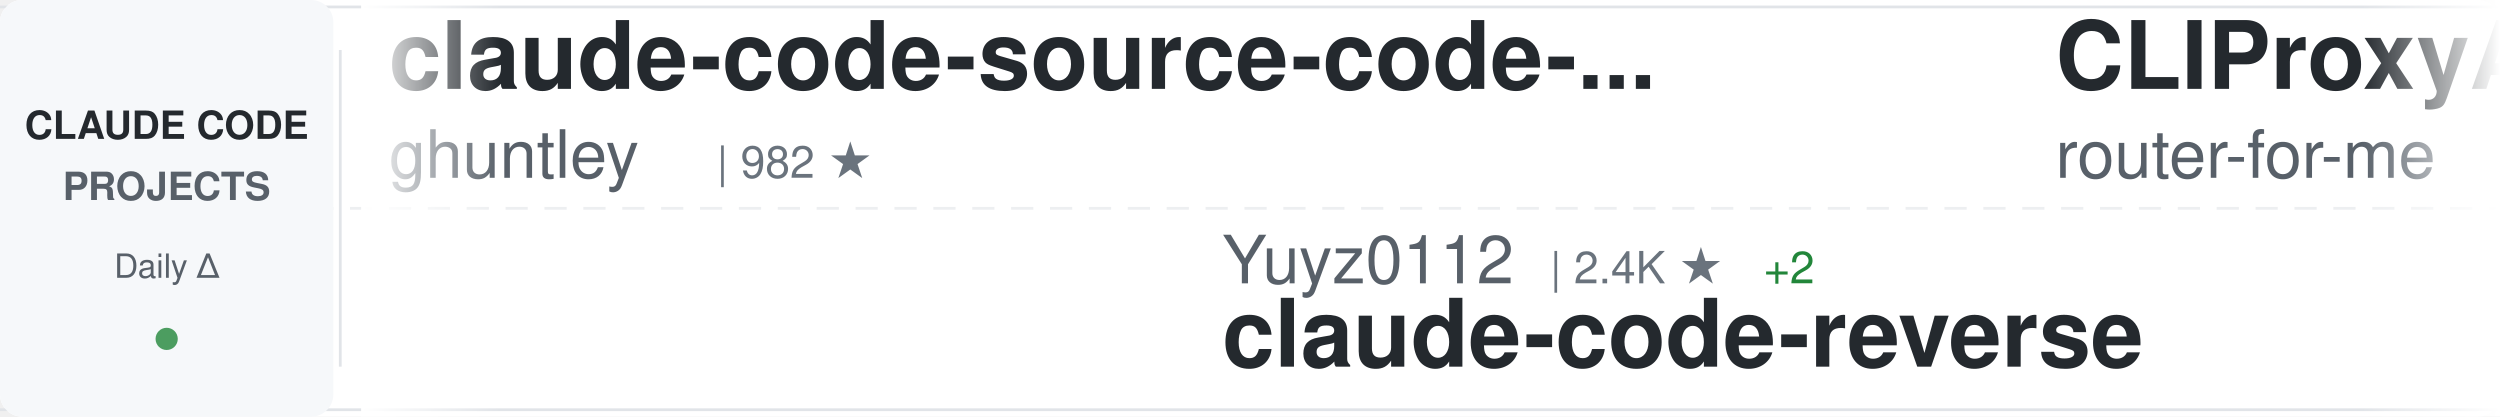
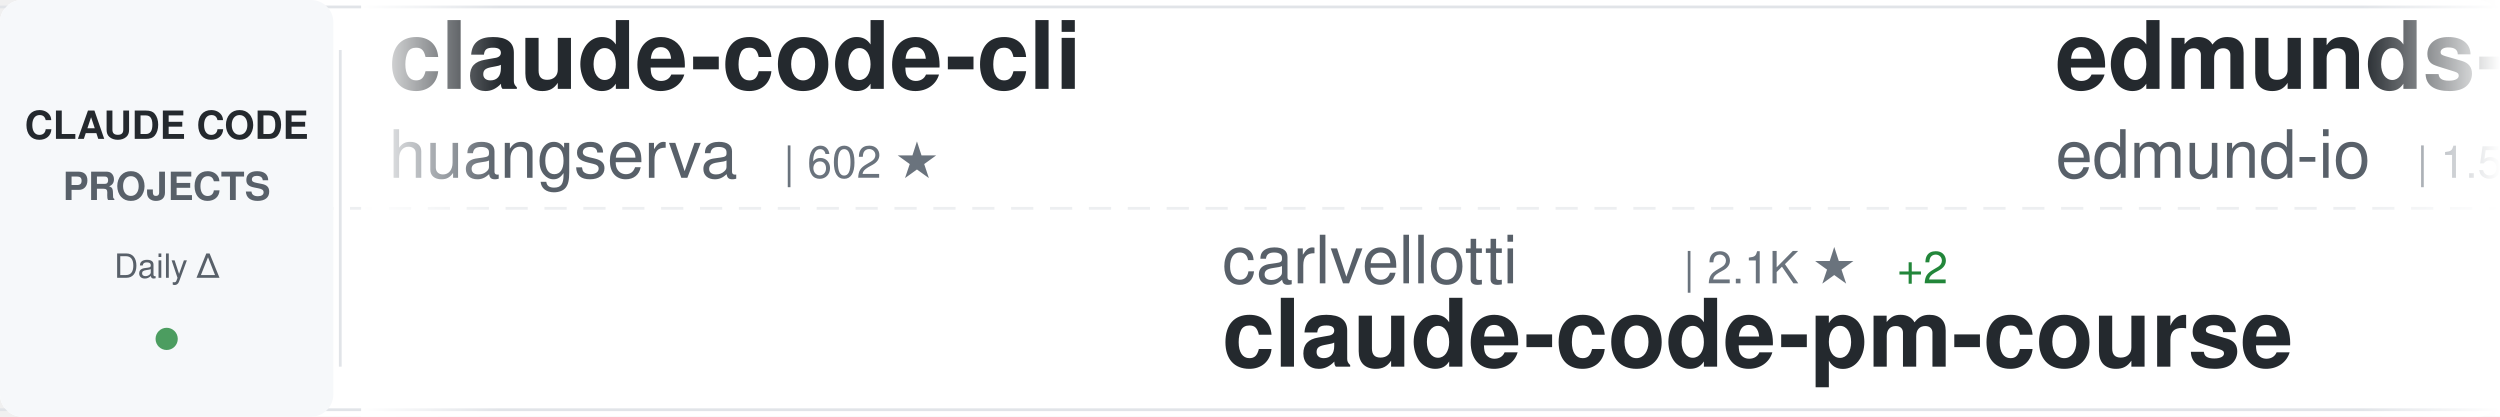
<svg xmlns="http://www.w3.org/2000/svg" width="900" height="150">
  <defs>
    <linearGradient id="awesomeLeftFade" x1="0%" y1="0%" x2="100%" y2="0%">
      <stop offset="0%" style="stop-color:#ffffff;stop-opacity:1" />
      <stop offset="100%" style="stop-color:#ffffff;stop-opacity:0" />
    </linearGradient>
    <linearGradient id="awesomeRightFade" x1="0%" y1="0%" x2="100%" y2="0%">
      <stop offset="0%" style="stop-color:#ffffff;stop-opacity:0" />
      <stop offset="100%" style="stop-color:#ffffff;stop-opacity:1" />
    </linearGradient>
  </defs>
  <rect width="900" height="150" fill="#ffffff" rx="8" />
  <rect x="0" y="2" width="900" height="1" fill="#e1e4e8" />
  <rect x="0" y="147" width="900" height="1" fill="#e1e4e8" />
  <line x1="0" y1="75" x2="900" y2="75" stroke="#e1e4e8" stroke-width="1" stroke-dasharray="8 6" opacity="0.6" />
  <rect x="0" y="0" width="120" height="150" fill="#f6f8fa" rx="8" />
  <text x="60" y="50" font-family="-apple-system, BlinkMacSystemFont, 'Segoe UI', Helvetica, Arial, sans-serif" font-size="14" font-weight="600" fill="#24292e" text-anchor="middle">CLAUDE CODE</text>
  <text x="60" y="72" font-family="-apple-system, BlinkMacSystemFont, 'Segoe UI', Helvetica, Arial, sans-serif" font-size="14" font-weight="600" fill="#586069" text-anchor="middle">PROJECTS</text>
  <text x="60" y="100" font-family="-apple-system, BlinkMacSystemFont, 'Segoe UI', Helvetica, Arial, sans-serif" font-size="12" font-weight="500" fill="#586069" text-anchor="middle">Daily Δ</text>
  <circle cx="60" cy="122" r="4" fill="#22863a" opacity="0.8" />
  <rect x="122" y="18" width="1" height="114" fill="#e1e4e8" />
  <clipPath id="awesomeTickerClip">
    <rect x="130" y="0" width="770" height="150" />
  </clipPath>
  <g clip-path="url(#awesomeTickerClip)">
    <g id="awesomeTickerItems">
      <animateTransform attributeName="transform" attributeType="XML" type="translate" from="0 0" to="-3000 0" dur="54s" repeatCount="indefinite" />
      <g transform="translate(0, 0)">
-         <text x="140" y="32" font-family="-apple-system, BlinkMacSystemFont, 'Segoe UI', Helvetica, Arial, sans-serif" font-size="34" font-weight="600" fill="#24292e">claude-code-source-code-...</text>
-         <text x="140" y="64" font-family="-apple-system, BlinkMacSystemFont, 'Segoe UI', Helvetica, Arial, sans-serif" font-size="24" font-weight="400" fill="#586069">ghuntley</text>
-         <text x="258" y="64" font-family="-apple-system, BlinkMacSystemFont, 'Segoe UI', Helvetica, Arial, sans-serif" font-size="16" font-weight="500" fill="#6a737d">| 982 ★</text>
+         <text x="140" y="32" font-family="-apple-system, BlinkMacSystemFont, 'Segoe UI', Helvetica, Arial, sans-serif" font-size="34" font-weight="600" fill="#24292e">claude-code-cli</text>
+         <text x="140" y="64" font-family="-apple-system, BlinkMacSystemFont, 'Segoe UI', Helvetica, Arial, sans-serif" font-size="24" font-weight="400" fill="#586069">huangserva</text>
+         <text x="282" y="64" font-family="-apple-system, BlinkMacSystemFont, 'Segoe UI', Helvetica, Arial, sans-serif" font-size="16" font-weight="500" fill="#6a737d">| 602 ★</text>
      </g>
      <g transform="translate(300, 0)">
-         <text x="140" y="102" font-family="-apple-system, BlinkMacSystemFont, 'Segoe UI', Helvetica, Arial, sans-serif" font-size="24" font-weight="400" fill="#586069">Yuyz0112</text>
-         <text x="258" y="102" font-family="-apple-system, BlinkMacSystemFont, 'Segoe UI', Helvetica, Arial, sans-serif" font-size="16" font-weight="500" fill="#6a737d">| 2.4K ★</text>
-         <text x="335" y="102" font-family="-apple-system, BlinkMacSystemFont, 'Segoe UI', Helvetica, Arial, sans-serif" font-size="16" font-weight="500" fill="#22863a"> +2</text>
-         <text x="140" y="132" font-family="-apple-system, BlinkMacSystemFont, 'Segoe UI', Helvetica, Arial, sans-serif" font-size="34" font-weight="600" fill="#24292e">claude-code-reverse</text>
+         <text x="140" y="102" font-family="-apple-system, BlinkMacSystemFont, 'Segoe UI', Helvetica, Arial, sans-serif" font-size="24" font-weight="400" fill="#586069">carlvellotti</text>
+         <text x="306" y="102" font-family="-apple-system, BlinkMacSystemFont, 'Segoe UI', Helvetica, Arial, sans-serif" font-size="16" font-weight="500" fill="#6a737d">| 2.1K ★</text>
+         <text x="383" y="102" font-family="-apple-system, BlinkMacSystemFont, 'Segoe UI', Helvetica, Arial, sans-serif" font-size="16" font-weight="500" fill="#22863a"> +2</text>
+         <text x="140" y="132" font-family="-apple-system, BlinkMacSystemFont, 'Segoe UI', Helvetica, Arial, sans-serif" font-size="34" font-weight="600" fill="#24292e">claude-code-pm-course</text>
      </g>
      <g transform="translate(600, 0)">
-         <text x="140" y="32" font-family="-apple-system, BlinkMacSystemFont, 'Segoe UI', Helvetica, Arial, sans-serif" font-size="34" font-weight="600" fill="#24292e">CLIProxyAPI</text>
-         <text x="140" y="64" font-family="-apple-system, BlinkMacSystemFont, 'Segoe UI', Helvetica, Arial, sans-serif" font-size="24" font-weight="400" fill="#586069">router-for-me</text>
-         <text x="318" y="64" font-family="-apple-system, BlinkMacSystemFont, 'Segoe UI', Helvetica, Arial, sans-serif" font-size="16" font-weight="500" fill="#6a737d">| 37.1K ★</text>
-         <text x="404" y="64" font-family="-apple-system, BlinkMacSystemFont, 'Segoe UI', Helvetica, Arial, sans-serif" font-size="16" font-weight="500" fill="#22863a"> +148</text>
+         <text x="140" y="32" font-family="-apple-system, BlinkMacSystemFont, 'Segoe UI', Helvetica, Arial, sans-serif" font-size="34" font-weight="600" fill="#24292e">edmunds-claude-code</text>
+         <text x="140" y="64" font-family="-apple-system, BlinkMacSystemFont, 'Segoe UI', Helvetica, Arial, sans-serif" font-size="24" font-weight="400" fill="#586069">edmund-io</text>
+         <text x="270" y="64" font-family="-apple-system, BlinkMacSystemFont, 'Segoe UI', Helvetica, Arial, sans-serif" font-size="16" font-weight="500" fill="#6a737d">| 1.5K ★</text>
      </g>
      <g transform="translate(900, 0)">
-         <text x="140" y="102" font-family="-apple-system, BlinkMacSystemFont, 'Segoe UI', Helvetica, Arial, sans-serif" font-size="24" font-weight="400" fill="#586069">Cranot</text>
-         <text x="234" y="102" font-family="-apple-system, BlinkMacSystemFont, 'Segoe UI', Helvetica, Arial, sans-serif" font-size="16" font-weight="500" fill="#6a737d">| 2.8K ★</text>
-         <text x="311" y="102" font-family="-apple-system, BlinkMacSystemFont, 'Segoe UI', Helvetica, Arial, sans-serif" font-size="16" font-weight="500" fill="#22863a"> +3</text>
-         <text x="140" y="132" font-family="-apple-system, BlinkMacSystemFont, 'Segoe UI', Helvetica, Arial, sans-serif" font-size="34" font-weight="600" fill="#24292e">claude-code-guide</text>
+         <text x="140" y="102" font-family="-apple-system, BlinkMacSystemFont, 'Segoe UI', Helvetica, Arial, sans-serif" font-size="24" font-weight="400" fill="#586069">frankbria</text>
+         <text x="270" y="102" font-family="-apple-system, BlinkMacSystemFont, 'Segoe UI', Helvetica, Arial, sans-serif" font-size="16" font-weight="500" fill="#6a737d">| 9.3K ★</text>
+         <text x="347" y="102" font-family="-apple-system, BlinkMacSystemFont, 'Segoe UI', Helvetica, Arial, sans-serif" font-size="16" font-weight="500" fill="#22863a"> +10</text>
+         <text x="140" y="132" font-family="-apple-system, BlinkMacSystemFont, 'Segoe UI', Helvetica, Arial, sans-serif" font-size="34" font-weight="600" fill="#24292e">ralph-claude-code</text>
      </g>
      <g transform="translate(1200, 0)">
+         <text x="140" y="32" font-family="-apple-system, BlinkMacSystemFont, 'Segoe UI', Helvetica, Arial, sans-serif" font-size="34" font-weight="600" fill="#24292e">Claude-Code</text>
+         <text x="140" y="64" font-family="-apple-system, BlinkMacSystemFont, 'Segoe UI', Helvetica, Arial, sans-serif" font-size="24" font-weight="400" fill="#586069">pengchengneo</text>
+         <text x="306" y="64" font-family="-apple-system, BlinkMacSystemFont, 'Segoe UI', Helvetica, Arial, sans-serif" font-size="16" font-weight="500" fill="#6a737d">| 1.5K ★</text>
+         <text x="383" y="64" font-family="-apple-system, BlinkMacSystemFont, 'Segoe UI', Helvetica, Arial, sans-serif" font-size="16" font-weight="500" fill="#22863a"> +11</text>
+       </g>
+       <g transform="translate(1500, 0)">
+         <text x="140" y="102" font-family="-apple-system, BlinkMacSystemFont, 'Segoe UI', Helvetica, Arial, sans-serif" font-size="24" font-weight="400" fill="#586069">affaan-m</text>
+         <text x="258" y="102" font-family="-apple-system, BlinkMacSystemFont, 'Segoe UI', Helvetica, Arial, sans-serif" font-size="16" font-weight="500" fill="#6a737d">| 212.8K ★</text>
+         <text x="353" y="102" font-family="-apple-system, BlinkMacSystemFont, 'Segoe UI', Helvetica, Arial, sans-serif" font-size="16" font-weight="500" fill="#22863a"> +889</text>
+         <text x="140" y="132" font-family="-apple-system, BlinkMacSystemFont, 'Segoe UI', Helvetica, Arial, sans-serif" font-size="34" font-weight="600" fill="#24292e">ECC</text>
+       </g>
+       <g transform="translate(1800, 0)">
+         <text x="140" y="32" font-family="-apple-system, BlinkMacSystemFont, 'Segoe UI', Helvetica, Arial, sans-serif" font-size="34" font-weight="600" fill="#24292e">claude-code-showcase</text>
+         <text x="140" y="64" font-family="-apple-system, BlinkMacSystemFont, 'Segoe UI', Helvetica, Arial, sans-serif" font-size="24" font-weight="400" fill="#586069">ChrisWiles</text>
+         <text x="282" y="64" font-family="-apple-system, BlinkMacSystemFont, 'Segoe UI', Helvetica, Arial, sans-serif" font-size="16" font-weight="500" fill="#6a737d">| 5.9K ★</text>
+         <text x="359" y="64" font-family="-apple-system, BlinkMacSystemFont, 'Segoe UI', Helvetica, Arial, sans-serif" font-size="16" font-weight="500" fill="#22863a"> +4</text>
+       </g>
+       <g transform="translate(2100, 0)">
+         <text x="140" y="102" font-family="-apple-system, BlinkMacSystemFont, 'Segoe UI', Helvetica, Arial, sans-serif" font-size="24" font-weight="400" fill="#586069">Hyper66666</text>
+         <text x="282" y="102" font-family="-apple-system, BlinkMacSystemFont, 'Segoe UI', Helvetica, Arial, sans-serif" font-size="16" font-weight="500" fill="#6a737d">| 215 ★</text>
+         <text x="140" y="132" font-family="-apple-system, BlinkMacSystemFont, 'Segoe UI', Helvetica, Arial, sans-serif" font-size="34" font-weight="600" fill="#24292e">claude-code-sourcemap</text>
+       </g>
+       <g transform="translate(2400, 0)">
        <text x="140" y="32" font-family="-apple-system, BlinkMacSystemFont, 'Segoe UI', Helvetica, Arial, sans-serif" font-size="34" font-weight="600" fill="#24292e">oh-my-claudecode</text>
        <text x="140" y="64" font-family="-apple-system, BlinkMacSystemFont, 'Segoe UI', Helvetica, Arial, sans-serif" font-size="24" font-weight="400" fill="#586069">Yeachan-Heo</text>
-         <text x="294" y="64" font-family="-apple-system, BlinkMacSystemFont, 'Segoe UI', Helvetica, Arial, sans-serif" font-size="16" font-weight="500" fill="#6a737d">| 36.1K ★</text>
-         <text x="380" y="64" font-family="-apple-system, BlinkMacSystemFont, 'Segoe UI', Helvetica, Arial, sans-serif" font-size="16" font-weight="500" fill="#22863a"> +74</text>
-       </g>
-       <g transform="translate(1500, 0)">
-         <text x="140" y="102" font-family="-apple-system, BlinkMacSystemFont, 'Segoe UI', Helvetica, Arial, sans-serif" font-size="24" font-weight="400" fill="#586069">fuergaosi233</text>
-         <text x="306" y="102" font-family="-apple-system, BlinkMacSystemFont, 'Segoe UI', Helvetica, Arial, sans-serif" font-size="16" font-weight="500" fill="#6a737d">| 2.7K ★</text>
-         <text x="383" y="102" font-family="-apple-system, BlinkMacSystemFont, 'Segoe UI', Helvetica, Arial, sans-serif" font-size="16" font-weight="500" fill="#22863a"> +2</text>
-         <text x="140" y="132" font-family="-apple-system, BlinkMacSystemFont, 'Segoe UI', Helvetica, Arial, sans-serif" font-size="34" font-weight="600" fill="#24292e">claude-code-proxy</text>
-       </g>
-       <g transform="translate(1800, 0)">
-         <text x="140" y="32" font-family="-apple-system, BlinkMacSystemFont, 'Segoe UI', Helvetica, Arial, sans-serif" font-size="34" font-weight="600" fill="#24292e">Claude-Code-Game-Studios</text>
-         <text x="140" y="64" font-family="-apple-system, BlinkMacSystemFont, 'Segoe UI', Helvetica, Arial, sans-serif" font-size="24" font-weight="400" fill="#586069">Donchitos</text>
-         <text x="270" y="64" font-family="-apple-system, BlinkMacSystemFont, 'Segoe UI', Helvetica, Arial, sans-serif" font-size="16" font-weight="500" fill="#6a737d">| 21.4K ★</text>
-         <text x="356" y="64" font-family="-apple-system, BlinkMacSystemFont, 'Segoe UI', Helvetica, Arial, sans-serif" font-size="16" font-weight="500" fill="#22863a"> +95</text>
-       </g>
-       <g transform="translate(2100, 0)">
-         <text x="140" y="102" font-family="-apple-system, BlinkMacSystemFont, 'Segoe UI', Helvetica, Arial, sans-serif" font-size="24" font-weight="400" fill="#586069">multica-ai</text>
-         <text x="282" y="102" font-family="-apple-system, BlinkMacSystemFont, 'Segoe UI', Helvetica, Arial, sans-serif" font-size="16" font-weight="500" fill="#6a737d">| 172.8K ★</text>
-         <text x="377" y="102" font-family="-apple-system, BlinkMacSystemFont, 'Segoe UI', Helvetica, Arial, sans-serif" font-size="16" font-weight="500" fill="#22863a"> +768</text>
-         <text x="140" y="132" font-family="-apple-system, BlinkMacSystemFont, 'Segoe UI', Helvetica, Arial, sans-serif" font-size="34" font-weight="600" fill="#24292e">andrej-karpathy-skills</text>
-       </g>
-       <g transform="translate(2400, 0)">
-         <text x="140" y="32" font-family="-apple-system, BlinkMacSystemFont, 'Segoe UI', Helvetica, Arial, sans-serif" font-size="34" font-weight="600" fill="#24292e">learn-claude-code</text>
-         <text x="140" y="64" font-family="-apple-system, BlinkMacSystemFont, 'Segoe UI', Helvetica, Arial, sans-serif" font-size="24" font-weight="400" fill="#586069">shareAI-lab</text>
-         <text x="294" y="64" font-family="-apple-system, BlinkMacSystemFont, 'Segoe UI', Helvetica, Arial, sans-serif" font-size="16" font-weight="500" fill="#6a737d">| 65.9K ★</text>
-         <text x="380" y="64" font-family="-apple-system, BlinkMacSystemFont, 'Segoe UI', Helvetica, Arial, sans-serif" font-size="16" font-weight="500" fill="#22863a"> +235</text>
+         <text x="294" y="64" font-family="-apple-system, BlinkMacSystemFont, 'Segoe UI', Helvetica, Arial, sans-serif" font-size="16" font-weight="500" fill="#6a737d">| 36.2K ★</text>
+         <text x="380" y="64" font-family="-apple-system, BlinkMacSystemFont, 'Segoe UI', Helvetica, Arial, sans-serif" font-size="16" font-weight="500" fill="#22863a"> +73</text>
      </g>
      <g transform="translate(2700, 0)">
-         <text x="140" y="102" font-family="-apple-system, BlinkMacSystemFont, 'Segoe UI', Helvetica, Arial, sans-serif" font-size="24" font-weight="400" fill="#586069">nicedreamzapp</text>
-         <text x="318" y="102" font-family="-apple-system, BlinkMacSystemFont, 'Segoe UI', Helvetica, Arial, sans-serif" font-size="16" font-weight="500" fill="#6a737d">| 2.7K ★</text>
-         <text x="395" y="102" font-family="-apple-system, BlinkMacSystemFont, 'Segoe UI', Helvetica, Arial, sans-serif" font-size="16" font-weight="500" fill="#22863a"> +3</text>
-         <text x="140" y="132" font-family="-apple-system, BlinkMacSystemFont, 'Segoe UI', Helvetica, Arial, sans-serif" font-size="34" font-weight="600" fill="#24292e">claude-code-local</text>
+         <text x="140" y="102" font-family="-apple-system, BlinkMacSystemFont, 'Segoe UI', Helvetica, Arial, sans-serif" font-size="24" font-weight="400" fill="#586069">musistudio</text>
+         <text x="282" y="102" font-family="-apple-system, BlinkMacSystemFont, 'Segoe UI', Helvetica, Arial, sans-serif" font-size="16" font-weight="500" fill="#6a737d">| 34.9K ★</text>
+         <text x="368" y="102" font-family="-apple-system, BlinkMacSystemFont, 'Segoe UI', Helvetica, Arial, sans-serif" font-size="16" font-weight="500" fill="#22863a"> +40</text>
+         <text x="140" y="132" font-family="-apple-system, BlinkMacSystemFont, 'Segoe UI', Helvetica, Arial, sans-serif" font-size="34" font-weight="600" fill="#24292e">claude-code-router</text>
      </g>
      <g transform="translate(3000, 0)">
-         <text x="140" y="32" font-family="-apple-system, BlinkMacSystemFont, 'Segoe UI', Helvetica, Arial, sans-serif" font-size="34" font-weight="600" fill="#24292e">claude-code-source-code-...</text>
-         <text x="140" y="64" font-family="-apple-system, BlinkMacSystemFont, 'Segoe UI', Helvetica, Arial, sans-serif" font-size="24" font-weight="400" fill="#586069">ghuntley</text>
-         <text x="258" y="64" font-family="-apple-system, BlinkMacSystemFont, 'Segoe UI', Helvetica, Arial, sans-serif" font-size="16" font-weight="500" fill="#6a737d">| 982 ★</text>
+         <text x="140" y="32" font-family="-apple-system, BlinkMacSystemFont, 'Segoe UI', Helvetica, Arial, sans-serif" font-size="34" font-weight="600" fill="#24292e">claude-code-cli</text>
+         <text x="140" y="64" font-family="-apple-system, BlinkMacSystemFont, 'Segoe UI', Helvetica, Arial, sans-serif" font-size="24" font-weight="400" fill="#586069">huangserva</text>
+         <text x="282" y="64" font-family="-apple-system, BlinkMacSystemFont, 'Segoe UI', Helvetica, Arial, sans-serif" font-size="16" font-weight="500" fill="#6a737d">| 602 ★</text>
      </g>
      <g transform="translate(3300, 0)">
-         <text x="140" y="102" font-family="-apple-system, BlinkMacSystemFont, 'Segoe UI', Helvetica, Arial, sans-serif" font-size="24" font-weight="400" fill="#586069">Yuyz0112</text>
-         <text x="258" y="102" font-family="-apple-system, BlinkMacSystemFont, 'Segoe UI', Helvetica, Arial, sans-serif" font-size="16" font-weight="500" fill="#6a737d">| 2.4K ★</text>
-         <text x="335" y="102" font-family="-apple-system, BlinkMacSystemFont, 'Segoe UI', Helvetica, Arial, sans-serif" font-size="16" font-weight="500" fill="#22863a"> +2</text>
-         <text x="140" y="132" font-family="-apple-system, BlinkMacSystemFont, 'Segoe UI', Helvetica, Arial, sans-serif" font-size="34" font-weight="600" fill="#24292e">claude-code-reverse</text>
+         <text x="140" y="102" font-family="-apple-system, BlinkMacSystemFont, 'Segoe UI', Helvetica, Arial, sans-serif" font-size="24" font-weight="400" fill="#586069">carlvellotti</text>
+         <text x="306" y="102" font-family="-apple-system, BlinkMacSystemFont, 'Segoe UI', Helvetica, Arial, sans-serif" font-size="16" font-weight="500" fill="#6a737d">| 2.1K ★</text>
+         <text x="383" y="102" font-family="-apple-system, BlinkMacSystemFont, 'Segoe UI', Helvetica, Arial, sans-serif" font-size="16" font-weight="500" fill="#22863a"> +2</text>
+         <text x="140" y="132" font-family="-apple-system, BlinkMacSystemFont, 'Segoe UI', Helvetica, Arial, sans-serif" font-size="34" font-weight="600" fill="#24292e">claude-code-pm-course</text>
      </g>
      <g transform="translate(3600, 0)">
-         <text x="140" y="32" font-family="-apple-system, BlinkMacSystemFont, 'Segoe UI', Helvetica, Arial, sans-serif" font-size="34" font-weight="600" fill="#24292e">CLIProxyAPI</text>
-         <text x="140" y="64" font-family="-apple-system, BlinkMacSystemFont, 'Segoe UI', Helvetica, Arial, sans-serif" font-size="24" font-weight="400" fill="#586069">router-for-me</text>
-         <text x="318" y="64" font-family="-apple-system, BlinkMacSystemFont, 'Segoe UI', Helvetica, Arial, sans-serif" font-size="16" font-weight="500" fill="#6a737d">| 37.1K ★</text>
-         <text x="404" y="64" font-family="-apple-system, BlinkMacSystemFont, 'Segoe UI', Helvetica, Arial, sans-serif" font-size="16" font-weight="500" fill="#22863a"> +148</text>
+         <text x="140" y="32" font-family="-apple-system, BlinkMacSystemFont, 'Segoe UI', Helvetica, Arial, sans-serif" font-size="34" font-weight="600" fill="#24292e">edmunds-claude-code</text>
+         <text x="140" y="64" font-family="-apple-system, BlinkMacSystemFont, 'Segoe UI', Helvetica, Arial, sans-serif" font-size="24" font-weight="400" fill="#586069">edmund-io</text>
+         <text x="270" y="64" font-family="-apple-system, BlinkMacSystemFont, 'Segoe UI', Helvetica, Arial, sans-serif" font-size="16" font-weight="500" fill="#6a737d">| 1.5K ★</text>
      </g>
      <g transform="translate(3900, 0)">
-         <text x="140" y="102" font-family="-apple-system, BlinkMacSystemFont, 'Segoe UI', Helvetica, Arial, sans-serif" font-size="24" font-weight="400" fill="#586069">Cranot</text>
-         <text x="234" y="102" font-family="-apple-system, BlinkMacSystemFont, 'Segoe UI', Helvetica, Arial, sans-serif" font-size="16" font-weight="500" fill="#6a737d">| 2.8K ★</text>
-         <text x="311" y="102" font-family="-apple-system, BlinkMacSystemFont, 'Segoe UI', Helvetica, Arial, sans-serif" font-size="16" font-weight="500" fill="#22863a"> +3</text>
-         <text x="140" y="132" font-family="-apple-system, BlinkMacSystemFont, 'Segoe UI', Helvetica, Arial, sans-serif" font-size="34" font-weight="600" fill="#24292e">claude-code-guide</text>
+         <text x="140" y="102" font-family="-apple-system, BlinkMacSystemFont, 'Segoe UI', Helvetica, Arial, sans-serif" font-size="24" font-weight="400" fill="#586069">frankbria</text>
+         <text x="270" y="102" font-family="-apple-system, BlinkMacSystemFont, 'Segoe UI', Helvetica, Arial, sans-serif" font-size="16" font-weight="500" fill="#6a737d">| 9.3K ★</text>
+         <text x="347" y="102" font-family="-apple-system, BlinkMacSystemFont, 'Segoe UI', Helvetica, Arial, sans-serif" font-size="16" font-weight="500" fill="#22863a"> +10</text>
+         <text x="140" y="132" font-family="-apple-system, BlinkMacSystemFont, 'Segoe UI', Helvetica, Arial, sans-serif" font-size="34" font-weight="600" fill="#24292e">ralph-claude-code</text>
      </g>
    </g>
  </g>
  <rect x="130" y="0" width="50" height="150" fill="url(#awesomeLeftFade)" />
  <rect x="850" y="0" width="50" height="150" fill="url(#awesomeRightFade)" />
</svg>
